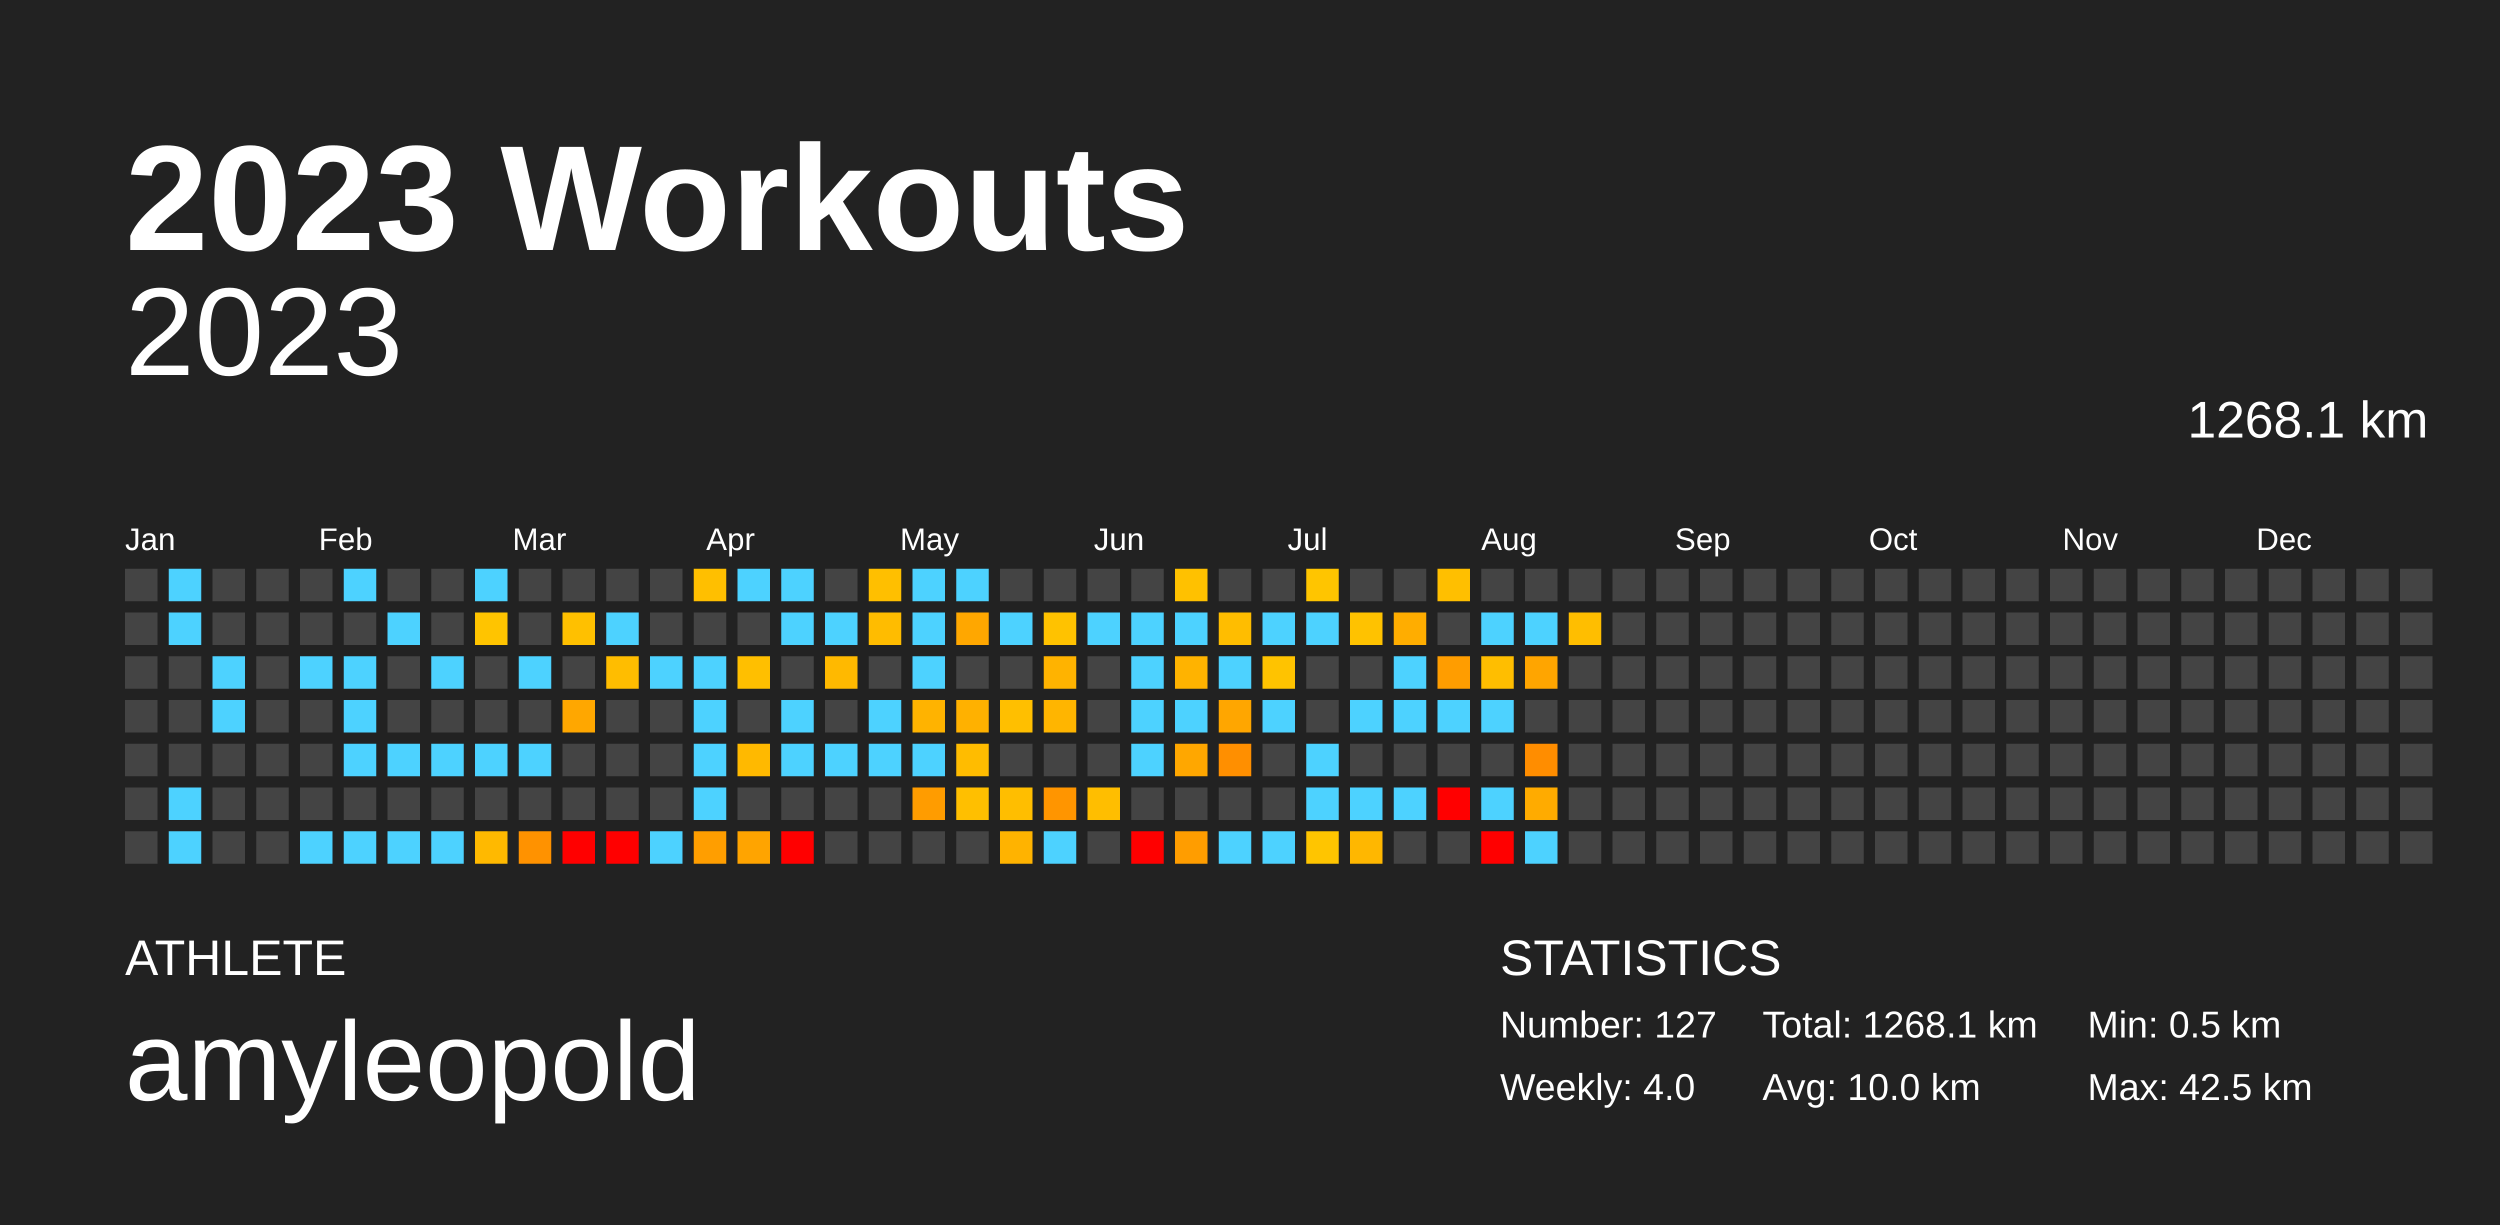
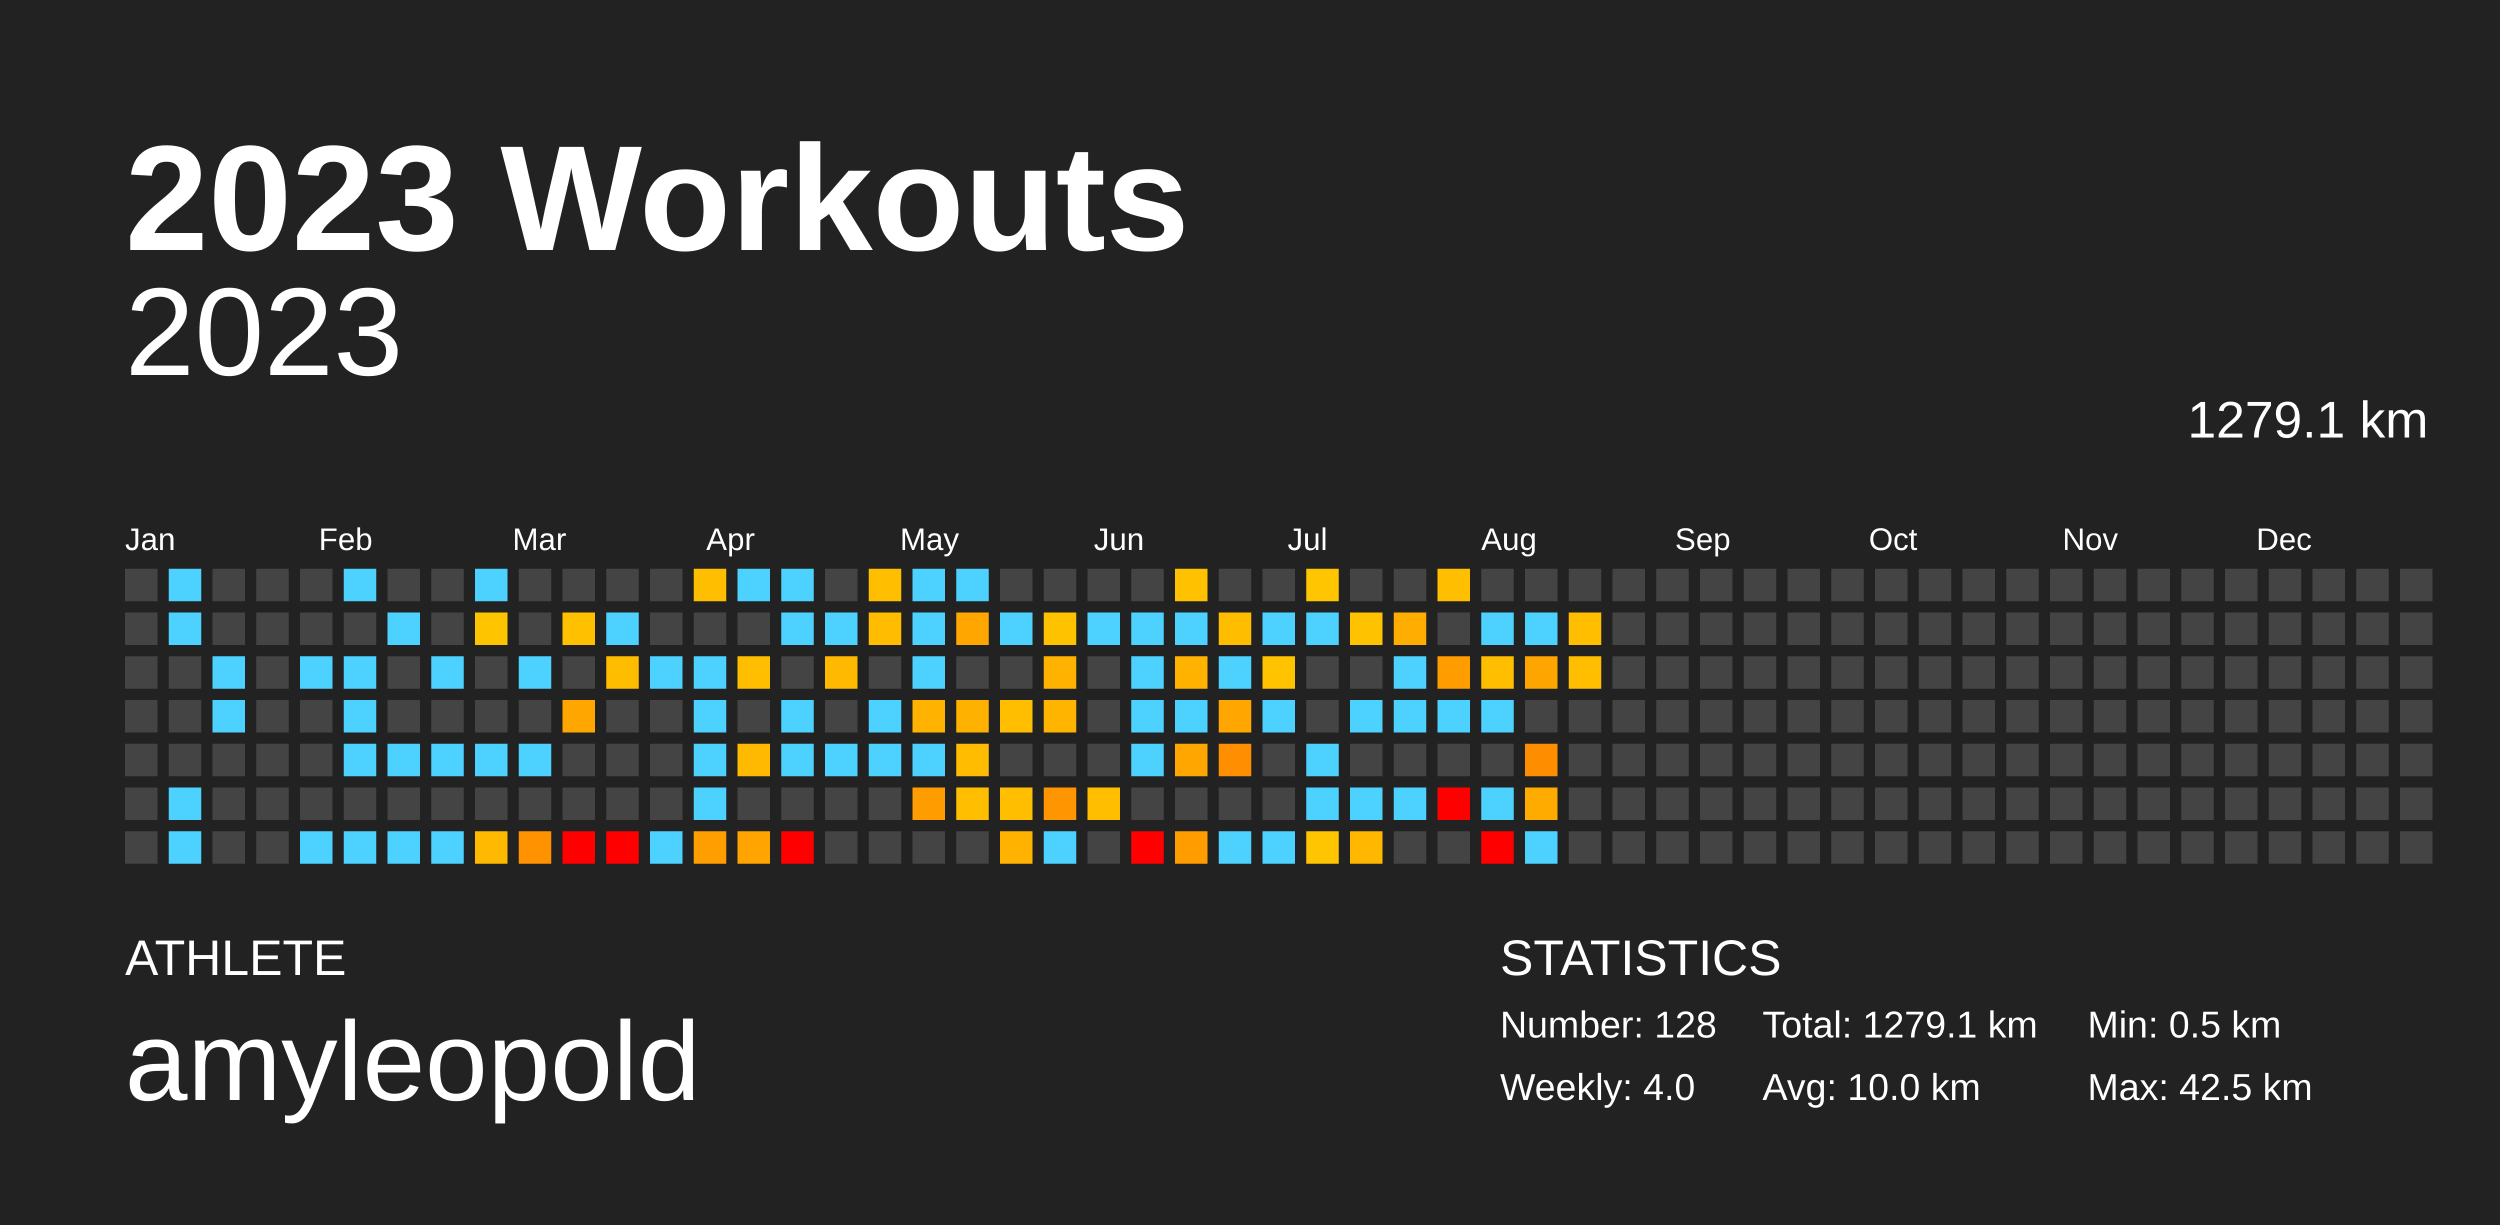
<svg xmlns="http://www.w3.org/2000/svg" baseProfile="full" height="98mm" version="1.1" viewBox="0,0,200,98" width="200mm">
  <defs />
  <rect fill="#222222" height="98" width="200" x="0" y="0" />
  <text fill="#FFFFFF" style="font-size:12px; font-family:Arial; font-weight:bold;" x="10" y="20">2023 Workouts</text>
  <text fill="#FFFFFF" style="font-size:4px; font-family:Arial" x="10" y="78">ATHLETE</text>
  <text fill="#FFFFFF" style="font-size:9px; font-family:Arial" x="10" y="88">amyleopold</text>
  <text fill="#FFFFFF" style="font-size:4px; font-family:Arial" x="120" y="78">STATISTICS</text>
-   <text fill="#FFFFFF" style="font-size:3px; font-family:Arial" x="120" y="83">Number: 127</text>
+   <text fill="#FFFFFF" style="font-size:3px; font-family:Arial" x="120" y="83">Number: 128</text>
  <text fill="#FFFFFF" style="font-size:3px; font-family:Arial" x="120" y="88">Weekly: 4.0</text>
-   <text fill="#FFFFFF" style="font-size:3px; font-family:Arial" x="141" y="83">Total: 1268.1 km</text>
+   <text fill="#FFFFFF" style="font-size:3px; font-family:Arial" x="141" y="83">Total: 1279.1 km</text>
  <text fill="#FFFFFF" style="font-size:3px; font-family:Arial" x="141" y="88">Avg: 10.0 km</text>
  <text fill="#FFFFFF" style="font-size:3px; font-family:Arial" x="167" y="83">Min: 0.5 km</text>
  <text fill="#FFFFFF" style="font-size:3px; font-family:Arial" x="167" y="88">Max: 42.5 km</text>
  <text alignment-baseline="hanging" fill="#FFFFFF" style="font-size:10.0px; font-family:Arial;" x="10" y="30">2023</text>
-   <text alignment-baseline="hanging" fill="#FFFFFF" style="font-size:4.125px; font-family:Arial;" x="175" y="35">1268.1 km</text>
+   <text alignment-baseline="hanging" fill="#FFFFFF" style="font-size:4.125px; font-family:Arial;" x="175" y="35">1279.1 km</text>
  <text fill="#FFFFFF" style="font-size:2.5px; font-family:Arial" x="10.0" y="44">Jan</text>
  <text fill="#FFFFFF" style="font-size:2.5px; font-family:Arial" x="25.5" y="44">Feb</text>
  <text fill="#FFFFFF" style="font-size:2.5px; font-family:Arial" x="41.0" y="44">Mar</text>
  <text fill="#FFFFFF" style="font-size:2.5px; font-family:Arial" x="56.5" y="44">Apr</text>
  <text fill="#FFFFFF" style="font-size:2.5px; font-family:Arial" x="72.0" y="44">May</text>
  <text fill="#FFFFFF" style="font-size:2.5px; font-family:Arial" x="87.5" y="44">Jun</text>
  <text fill="#FFFFFF" style="font-size:2.5px; font-family:Arial" x="103.0" y="44">Jul</text>
  <text fill="#FFFFFF" style="font-size:2.5px; font-family:Arial" x="118.5" y="44">Aug</text>
  <text fill="#FFFFFF" style="font-size:2.5px; font-family:Arial" x="134.0" y="44">Sep</text>
  <text fill="#FFFFFF" style="font-size:2.5px; font-family:Arial" x="149.5" y="44">Oct</text>
  <text fill="#FFFFFF" style="font-size:2.5px; font-family:Arial" x="165.0" y="44">Nov</text>
  <text fill="#FFFFFF" style="font-size:2.5px; font-family:Arial" x="180.5" y="44">Dec</text>
  <rect fill="#444444" height="2.6" width="2.6" x="10.0" y="45.5" />
  <rect fill="#444444" height="2.6" width="2.6" x="10.0" y="49.0" />
  <rect fill="#444444" height="2.6" width="2.6" x="10.0" y="52.5" />
  <rect fill="#444444" height="2.6" width="2.6" x="10.0" y="56.0" />
  <rect fill="#444444" height="2.6" width="2.6" x="10.0" y="59.5" />
  <rect fill="#444444" height="2.6" width="2.6" x="10.0" y="63.0" />
  <rect fill="#444444" height="2.6" width="2.6" x="10.0" y="66.5" />
  <rect fill="#4dd2ff" height="2.6" width="2.6" x="13.5" y="45.5" />
  <rect fill="#4dd2ff" height="2.6" width="2.6" x="13.5" y="49.0" />
  <rect fill="#444444" height="2.6" width="2.6" x="13.5" y="52.5" />
  <rect fill="#444444" height="2.6" width="2.6" x="13.5" y="56.0" />
  <rect fill="#444444" height="2.6" width="2.6" x="13.5" y="59.5" />
  <rect fill="#4dd2ff" height="2.6" width="2.6" x="13.5" y="63.0" />
  <rect fill="#4dd2ff" height="2.6" width="2.6" x="13.5" y="66.5" />
  <rect fill="#444444" height="2.6" width="2.6" x="17.0" y="45.5" />
  <rect fill="#444444" height="2.6" width="2.6" x="17.0" y="49.0" />
  <rect fill="#4dd2ff" height="2.6" width="2.6" x="17.0" y="52.5" />
  <rect fill="#4dd2ff" height="2.6" width="2.6" x="17.0" y="56.0" />
  <rect fill="#444444" height="2.6" width="2.6" x="17.0" y="59.5" />
  <rect fill="#444444" height="2.6" width="2.6" x="17.0" y="63.0" />
  <rect fill="#444444" height="2.6" width="2.6" x="17.0" y="66.5" />
  <rect fill="#444444" height="2.6" width="2.6" x="20.5" y="45.5" />
  <rect fill="#444444" height="2.6" width="2.6" x="20.5" y="49.0" />
  <rect fill="#444444" height="2.6" width="2.6" x="20.5" y="52.5" />
  <rect fill="#444444" height="2.6" width="2.6" x="20.5" y="56.0" />
  <rect fill="#444444" height="2.6" width="2.6" x="20.5" y="59.5" />
  <rect fill="#444444" height="2.6" width="2.6" x="20.5" y="63.0" />
  <rect fill="#444444" height="2.6" width="2.6" x="20.5" y="66.5" />
  <rect fill="#444444" height="2.6" width="2.6" x="24.0" y="45.5" />
  <rect fill="#444444" height="2.6" width="2.6" x="24.0" y="49.0" />
  <rect fill="#4dd2ff" height="2.6" width="2.6" x="24.0" y="52.5" />
  <rect fill="#444444" height="2.6" width="2.6" x="24.0" y="56.0" />
  <rect fill="#444444" height="2.6" width="2.6" x="24.0" y="59.5" />
  <rect fill="#444444" height="2.6" width="2.6" x="24.0" y="63.0" />
  <rect fill="#4dd2ff" height="2.6" width="2.6" x="24.0" y="66.5" />
  <rect fill="#4dd2ff" height="2.6" width="2.6" x="27.5" y="45.5" />
  <rect fill="#444444" height="2.6" width="2.6" x="27.5" y="49.0" />
  <rect fill="#4dd2ff" height="2.6" width="2.6" x="27.5" y="52.5" />
  <rect fill="#4dd2ff" height="2.6" width="2.6" x="27.5" y="56.0" />
  <rect fill="#4dd2ff" height="2.6" width="2.6" x="27.5" y="59.5" />
  <rect fill="#444444" height="2.6" width="2.6" x="27.5" y="63.0" />
  <rect fill="#4dd2ff" height="2.6" width="2.6" x="27.5" y="66.5" />
  <rect fill="#444444" height="2.6" width="2.6" x="31.0" y="45.5" />
  <rect fill="#4dd2ff" height="2.6" width="2.6" x="31.0" y="49.0" />
  <rect fill="#444444" height="2.6" width="2.6" x="31.0" y="52.5" />
  <rect fill="#444444" height="2.6" width="2.6" x="31.0" y="56.0" />
  <rect fill="#4dd2ff" height="2.6" width="2.6" x="31.0" y="59.5" />
  <rect fill="#444444" height="2.6" width="2.6" x="31.0" y="63.0" />
  <rect fill="#4dd2ff" height="2.6" width="2.6" x="31.0" y="66.5" />
  <rect fill="#444444" height="2.6" width="2.6" x="34.5" y="45.5" />
  <rect fill="#444444" height="2.6" width="2.6" x="34.5" y="49.0" />
  <rect fill="#4dd2ff" height="2.6" width="2.6" x="34.5" y="52.5" />
  <rect fill="#444444" height="2.6" width="2.6" x="34.5" y="56.0" />
  <rect fill="#4dd2ff" height="2.6" width="2.6" x="34.5" y="59.5" />
  <rect fill="#444444" height="2.6" width="2.6" x="34.5" y="63.0" />
  <rect fill="#4dd2ff" height="2.6" width="2.6" x="34.5" y="66.5" />
  <rect fill="#4dd2ff" height="2.6" width="2.6" x="38.0" y="45.5" />
  <rect fill="#ffc400" height="2.6" width="2.6" x="38.0" y="49.0" />
  <rect fill="#444444" height="2.6" width="2.6" x="38.0" y="52.5" />
  <rect fill="#444444" height="2.6" width="2.6" x="38.0" y="56.0" />
  <rect fill="#4dd2ff" height="2.6" width="2.6" x="38.0" y="59.5" />
  <rect fill="#444444" height="2.6" width="2.6" x="38.0" y="63.0" />
  <rect fill="#ffb900" height="2.6" width="2.6" x="38.0" y="66.5" />
  <rect fill="#444444" height="2.6" width="2.6" x="41.5" y="45.5" />
  <rect fill="#444444" height="2.6" width="2.6" x="41.5" y="49.0" />
  <rect fill="#4dd2ff" height="2.6" width="2.6" x="41.5" y="52.5" />
  <rect fill="#444444" height="2.6" width="2.6" x="41.5" y="56.0" />
  <rect fill="#4dd2ff" height="2.6" width="2.6" x="41.5" y="59.5" />
  <rect fill="#444444" height="2.6" width="2.6" x="41.5" y="63.0" />
  <rect fill="#ff9200" height="2.6" width="2.6" x="41.5" y="66.5" />
  <rect fill="#444444" height="2.6" width="2.6" x="45.0" y="45.5" />
  <rect fill="#ffc000" height="2.6" width="2.6" x="45.0" y="49.0" />
  <rect fill="#444444" height="2.6" width="2.6" x="45.0" y="52.5" />
  <rect fill="#ffa700" height="2.6" width="2.6" x="45.0" y="56.0" />
  <rect fill="#444444" height="2.6" width="2.6" x="45.0" y="59.5" />
  <rect fill="#444444" height="2.6" width="2.6" x="45.0" y="63.0" />
  <rect fill="red" height="2.6" width="2.6" x="45.0" y="66.5" />
  <rect fill="#444444" height="2.6" width="2.6" x="48.5" y="45.5" />
  <rect fill="#4dd2ff" height="2.6" width="2.6" x="48.5" y="49.0" />
  <rect fill="#ffbd00" height="2.6" width="2.6" x="48.5" y="52.5" />
  <rect fill="#444444" height="2.6" width="2.6" x="48.5" y="56.0" />
  <rect fill="#444444" height="2.6" width="2.6" x="48.5" y="59.5" />
  <rect fill="#444444" height="2.6" width="2.6" x="48.5" y="63.0" />
  <rect fill="red" height="2.6" width="2.6" x="48.5" y="66.5" />
  <rect fill="#444444" height="2.6" width="2.6" x="52.0" y="45.5" />
  <rect fill="#444444" height="2.6" width="2.6" x="52.0" y="49.0" />
  <rect fill="#4dd2ff" height="2.6" width="2.6" x="52.0" y="52.5" />
  <rect fill="#444444" height="2.6" width="2.6" x="52.0" y="56.0" />
  <rect fill="#444444" height="2.6" width="2.6" x="52.0" y="59.5" />
  <rect fill="#444444" height="2.6" width="2.6" x="52.0" y="63.0" />
  <rect fill="#4dd2ff" height="2.6" width="2.6" x="52.0" y="66.5" />
  <rect fill="#ffbf00" height="2.6" width="2.6" x="55.5" y="45.5" />
  <rect fill="#444444" height="2.6" width="2.6" x="55.5" y="49.0" />
  <rect fill="#4dd2ff" height="2.6" width="2.6" x="55.5" y="52.5" />
  <rect fill="#4dd2ff" height="2.6" width="2.6" x="55.5" y="56.0" />
  <rect fill="#4dd2ff" height="2.6" width="2.6" x="55.5" y="59.5" />
  <rect fill="#4dd2ff" height="2.6" width="2.6" x="55.5" y="63.0" />
  <rect fill="#ff9e00" height="2.6" width="2.6" x="55.5" y="66.5" />
  <rect fill="#4dd2ff" height="2.6" width="2.6" x="59.0" y="45.5" />
  <rect fill="#444444" height="2.6" width="2.6" x="59.0" y="49.0" />
  <rect fill="#ffbf00" height="2.6" width="2.6" x="59.0" y="52.5" />
  <rect fill="#444444" height="2.6" width="2.6" x="59.0" y="56.0" />
  <rect fill="#ffb900" height="2.6" width="2.6" x="59.0" y="59.5" />
  <rect fill="#444444" height="2.6" width="2.6" x="59.0" y="63.0" />
  <rect fill="#ffa400" height="2.6" width="2.6" x="59.0" y="66.5" />
  <rect fill="#4dd2ff" height="2.6" width="2.6" x="62.5" y="45.5" />
  <rect fill="#4dd2ff" height="2.6" width="2.6" x="62.5" y="49.0" />
  <rect fill="#444444" height="2.6" width="2.6" x="62.5" y="52.5" />
  <rect fill="#4dd2ff" height="2.6" width="2.6" x="62.5" y="56.0" />
  <rect fill="#4dd2ff" height="2.6" width="2.6" x="62.5" y="59.5" />
  <rect fill="#444444" height="2.6" width="2.6" x="62.5" y="63.0" />
  <rect fill="red" height="2.6" width="2.6" x="62.5" y="66.5" />
  <rect fill="#444444" height="2.6" width="2.6" x="66.0" y="45.5" />
  <rect fill="#4dd2ff" height="2.6" width="2.6" x="66.0" y="49.0" />
  <rect fill="#ffb900" height="2.6" width="2.6" x="66.0" y="52.5" />
  <rect fill="#444444" height="2.6" width="2.6" x="66.0" y="56.0" />
  <rect fill="#4dd2ff" height="2.6" width="2.6" x="66.0" y="59.5" />
  <rect fill="#444444" height="2.6" width="2.6" x="66.0" y="63.0" />
  <rect fill="#444444" height="2.6" width="2.6" x="66.0" y="66.5" />
  <rect fill="#ffbf00" height="2.6" width="2.6" x="69.5" y="45.5" />
  <rect fill="#ffbc00" height="2.6" width="2.6" x="69.5" y="49.0" />
  <rect fill="#444444" height="2.6" width="2.6" x="69.5" y="52.5" />
  <rect fill="#4dd2ff" height="2.6" width="2.6" x="69.5" y="56.0" />
  <rect fill="#4dd2ff" height="2.6" width="2.6" x="69.5" y="59.5" />
  <rect fill="#444444" height="2.6" width="2.6" x="69.5" y="63.0" />
  <rect fill="#444444" height="2.6" width="2.6" x="69.5" y="66.5" />
  <rect fill="#4dd2ff" height="2.6" width="2.6" x="73.0" y="45.5" />
  <rect fill="#4dd2ff" height="2.6" width="2.6" x="73.0" y="49.0" />
  <rect fill="#4dd2ff" height="2.6" width="2.6" x="73.0" y="52.5" />
  <rect fill="#ffb300" height="2.6" width="2.6" x="73.0" y="56.0" />
  <rect fill="#4dd2ff" height="2.6" width="2.6" x="73.0" y="59.5" />
  <rect fill="#ff9c00" height="2.6" width="2.6" x="73.0" y="63.0" />
  <rect fill="#444444" height="2.6" width="2.6" x="73.0" y="66.5" />
  <rect fill="#4dd2ff" height="2.6" width="2.6" x="76.5" y="45.5" />
  <rect fill="#ffa700" height="2.6" width="2.6" x="76.5" y="49.0" />
  <rect fill="#444444" height="2.6" width="2.6" x="76.5" y="52.5" />
  <rect fill="#ffb100" height="2.6" width="2.6" x="76.5" y="56.0" />
  <rect fill="#ffbc00" height="2.6" width="2.6" x="76.5" y="59.5" />
  <rect fill="#ffbf00" height="2.6" width="2.6" x="76.5" y="63.0" />
  <rect fill="#444444" height="2.6" width="2.6" x="76.5" y="66.5" />
  <rect fill="#444444" height="2.6" width="2.6" x="80.0" y="45.5" />
  <rect fill="#4dd2ff" height="2.6" width="2.6" x="80.0" y="49.0" />
  <rect fill="#444444" height="2.6" width="2.6" x="80.0" y="52.5" />
  <rect fill="#ffbf00" height="2.6" width="2.6" x="80.0" y="56.0" />
  <rect fill="#444444" height="2.6" width="2.6" x="80.0" y="59.5" />
  <rect fill="#ffbe00" height="2.6" width="2.6" x="80.0" y="63.0" />
  <rect fill="#ffb300" height="2.6" width="2.6" x="80.0" y="66.5" />
  <rect fill="#444444" height="2.6" width="2.6" x="83.5" y="45.5" />
  <rect fill="#ffc200" height="2.6" width="2.6" x="83.5" y="49.0" />
  <rect fill="#ffb300" height="2.6" width="2.6" x="83.5" y="52.5" />
  <rect fill="#ffb500" height="2.6" width="2.6" x="83.5" y="56.0" />
  <rect fill="#444444" height="2.6" width="2.6" x="83.5" y="59.5" />
  <rect fill="#ff9500" height="2.6" width="2.6" x="83.5" y="63.0" />
  <rect fill="#4dd2ff" height="2.6" width="2.6" x="83.5" y="66.5" />
  <rect fill="#444444" height="2.6" width="2.6" x="87.0" y="45.5" />
  <rect fill="#4dd2ff" height="2.6" width="2.6" x="87.0" y="49.0" />
  <rect fill="#444444" height="2.6" width="2.6" x="87.0" y="52.5" />
  <rect fill="#444444" height="2.6" width="2.6" x="87.0" y="56.0" />
  <rect fill="#444444" height="2.6" width="2.6" x="87.0" y="59.5" />
  <rect fill="#ffbe00" height="2.6" width="2.6" x="87.0" y="63.0" />
  <rect fill="#444444" height="2.6" width="2.6" x="87.0" y="66.5" />
  <rect fill="#444444" height="2.6" width="2.6" x="90.5" y="45.5" />
  <rect fill="#4dd2ff" height="2.6" width="2.6" x="90.5" y="49.0" />
  <rect fill="#4dd2ff" height="2.6" width="2.6" x="90.5" y="52.5" />
  <rect fill="#4dd2ff" height="2.6" width="2.6" x="90.5" y="56.0" />
  <rect fill="#4dd2ff" height="2.6" width="2.6" x="90.5" y="59.5" />
  <rect fill="#444444" height="2.6" width="2.6" x="90.5" y="63.0" />
  <rect fill="red" height="2.6" width="2.6" x="90.5" y="66.5" />
  <rect fill="#ffc100" height="2.6" width="2.6" x="94.0" y="45.5" />
  <rect fill="#4dd2ff" height="2.6" width="2.6" x="94.0" y="49.0" />
  <rect fill="#ffb300" height="2.6" width="2.6" x="94.0" y="52.5" />
  <rect fill="#4dd2ff" height="2.6" width="2.6" x="94.0" y="56.0" />
  <rect fill="#ffa700" height="2.6" width="2.6" x="94.0" y="59.5" />
  <rect fill="#444444" height="2.6" width="2.6" x="94.0" y="63.0" />
  <rect fill="#ff9d00" height="2.6" width="2.6" x="94.0" y="66.5" />
  <rect fill="#444444" height="2.6" width="2.6" x="97.5" y="45.5" />
  <rect fill="#ffbd00" height="2.6" width="2.6" x="97.5" y="49.0" />
  <rect fill="#4dd2ff" height="2.6" width="2.6" x="97.5" y="52.5" />
  <rect fill="#ffa600" height="2.6" width="2.6" x="97.5" y="56.0" />
  <rect fill="#ff8f00" height="2.6" width="2.6" x="97.5" y="59.5" />
  <rect fill="#444444" height="2.6" width="2.6" x="97.5" y="63.0" />
  <rect fill="#4dd2ff" height="2.6" width="2.6" x="97.5" y="66.5" />
  <rect fill="#444444" height="2.6" width="2.6" x="101.0" y="45.5" />
  <rect fill="#4dd2ff" height="2.6" width="2.6" x="101.0" y="49.0" />
  <rect fill="#ffc300" height="2.6" width="2.6" x="101.0" y="52.5" />
  <rect fill="#4dd2ff" height="2.6" width="2.6" x="101.0" y="56.0" />
  <rect fill="#444444" height="2.6" width="2.6" x="101.0" y="59.5" />
  <rect fill="#444444" height="2.6" width="2.6" x="101.0" y="63.0" />
  <rect fill="#4dd2ff" height="2.6" width="2.6" x="101.0" y="66.5" />
  <rect fill="#ffc500" height="2.6" width="2.6" x="104.5" y="45.5" />
  <rect fill="#4dd2ff" height="2.6" width="2.6" x="104.5" y="49.0" />
  <rect fill="#444444" height="2.6" width="2.6" x="104.5" y="52.5" />
  <rect fill="#444444" height="2.6" width="2.6" x="104.5" y="56.0" />
  <rect fill="#4dd2ff" height="2.6" width="2.6" x="104.5" y="59.5" />
  <rect fill="#4dd2ff" height="2.6" width="2.6" x="104.5" y="63.0" />
  <rect fill="#ffc500" height="2.6" width="2.6" x="104.5" y="66.5" />
  <rect fill="#444444" height="2.6" width="2.6" x="108.0" y="45.5" />
  <rect fill="#ffc200" height="2.6" width="2.6" x="108.0" y="49.0" />
  <rect fill="#444444" height="2.6" width="2.6" x="108.0" y="52.5" />
  <rect fill="#4dd2ff" height="2.6" width="2.6" x="108.0" y="56.0" />
  <rect fill="#444444" height="2.6" width="2.6" x="108.0" y="59.5" />
  <rect fill="#4dd2ff" height="2.6" width="2.6" x="108.0" y="63.0" />
  <rect fill="#ffb700" height="2.6" width="2.6" x="108.0" y="66.5" />
  <rect fill="#444444" height="2.6" width="2.6" x="111.5" y="45.5" />
  <rect fill="#ffad00" height="2.6" width="2.6" x="111.5" y="49.0" />
  <rect fill="#4dd2ff" height="2.6" width="2.6" x="111.5" y="52.5" />
  <rect fill="#4dd2ff" height="2.6" width="2.6" x="111.5" y="56.0" />
  <rect fill="#444444" height="2.6" width="2.6" x="111.5" y="59.5" />
  <rect fill="#4dd2ff" height="2.6" width="2.6" x="111.5" y="63.0" />
  <rect fill="#444444" height="2.6" width="2.6" x="111.5" y="66.5" />
  <rect fill="#ffbf00" height="2.6" width="2.6" x="115.0" y="45.5" />
  <rect fill="#444444" height="2.6" width="2.6" x="115.0" y="49.0" />
  <rect fill="#ff9d00" height="2.6" width="2.6" x="115.0" y="52.5" />
  <rect fill="#4dd2ff" height="2.6" width="2.6" x="115.0" y="56.0" />
  <rect fill="#444444" height="2.6" width="2.6" x="115.0" y="59.5" />
  <rect fill="red" height="2.6" width="2.6" x="115.0" y="63.0" />
  <rect fill="#444444" height="2.6" width="2.6" x="115.0" y="66.5" />
  <rect fill="#444444" height="2.6" width="2.6" x="118.5" y="45.5" />
  <rect fill="#4dd2ff" height="2.6" width="2.6" x="118.5" y="49.0" />
  <rect fill="#ffbe00" height="2.6" width="2.6" x="118.5" y="52.5" />
  <rect fill="#4dd2ff" height="2.6" width="2.6" x="118.5" y="56.0" />
  <rect fill="#444444" height="2.6" width="2.6" x="118.5" y="59.5" />
  <rect fill="#4dd2ff" height="2.6" width="2.6" x="118.5" y="63.0" />
  <rect fill="red" height="2.6" width="2.6" x="118.5" y="66.5" />
  <rect fill="#444444" height="2.6" width="2.6" x="122.0" y="45.5" />
  <rect fill="#4dd2ff" height="2.6" width="2.6" x="122.0" y="49.0" />
  <rect fill="#ffa500" height="2.6" width="2.6" x="122.0" y="52.5" />
  <rect fill="#444444" height="2.6" width="2.6" x="122.0" y="56.0" />
  <rect fill="#ff8d00" height="2.6" width="2.6" x="122.0" y="59.5" />
  <rect fill="#ffab00" height="2.6" width="2.6" x="122.0" y="63.0" />
  <rect fill="#4dd2ff" height="2.6" width="2.6" x="122.0" y="66.5" />
  <rect fill="#444444" height="2.6" width="2.6" x="125.5" y="45.5" />
  <rect fill="#ffbe00" height="2.6" width="2.6" x="125.5" y="49.0" />
-   <rect fill="#444444" height="2.6" width="2.6" x="125.5" y="52.5" />
+   <rect fill="#ffbf00" height="2.6" width="2.6" x="125.5" y="52.5" />
  <rect fill="#444444" height="2.6" width="2.6" x="125.5" y="56.0" />
  <rect fill="#444444" height="2.6" width="2.6" x="125.5" y="59.5" />
  <rect fill="#444444" height="2.6" width="2.6" x="125.5" y="63.0" />
  <rect fill="#444444" height="2.6" width="2.6" x="125.5" y="66.5" />
  <rect fill="#444444" height="2.6" width="2.6" x="129.0" y="45.5" />
  <rect fill="#444444" height="2.6" width="2.6" x="129.0" y="49.0" />
  <rect fill="#444444" height="2.6" width="2.6" x="129.0" y="52.5" />
  <rect fill="#444444" height="2.6" width="2.6" x="129.0" y="56.0" />
  <rect fill="#444444" height="2.6" width="2.6" x="129.0" y="59.5" />
  <rect fill="#444444" height="2.6" width="2.6" x="129.0" y="63.0" />
  <rect fill="#444444" height="2.6" width="2.6" x="129.0" y="66.5" />
  <rect fill="#444444" height="2.6" width="2.6" x="132.5" y="45.5" />
  <rect fill="#444444" height="2.6" width="2.6" x="132.5" y="49.0" />
  <rect fill="#444444" height="2.6" width="2.6" x="132.5" y="52.5" />
  <rect fill="#444444" height="2.6" width="2.6" x="132.5" y="56.0" />
  <rect fill="#444444" height="2.6" width="2.6" x="132.5" y="59.5" />
  <rect fill="#444444" height="2.6" width="2.6" x="132.5" y="63.0" />
  <rect fill="#444444" height="2.6" width="2.6" x="132.5" y="66.5" />
  <rect fill="#444444" height="2.6" width="2.6" x="136.0" y="45.5" />
  <rect fill="#444444" height="2.6" width="2.6" x="136.0" y="49.0" />
  <rect fill="#444444" height="2.6" width="2.6" x="136.0" y="52.5" />
  <rect fill="#444444" height="2.6" width="2.6" x="136.0" y="56.0" />
  <rect fill="#444444" height="2.6" width="2.6" x="136.0" y="59.5" />
  <rect fill="#444444" height="2.6" width="2.6" x="136.0" y="63.0" />
  <rect fill="#444444" height="2.6" width="2.6" x="136.0" y="66.5" />
  <rect fill="#444444" height="2.6" width="2.6" x="139.5" y="45.5" />
  <rect fill="#444444" height="2.6" width="2.6" x="139.5" y="49.0" />
  <rect fill="#444444" height="2.6" width="2.6" x="139.5" y="52.5" />
  <rect fill="#444444" height="2.6" width="2.6" x="139.5" y="56.0" />
  <rect fill="#444444" height="2.6" width="2.6" x="139.5" y="59.5" />
  <rect fill="#444444" height="2.6" width="2.6" x="139.5" y="63.0" />
  <rect fill="#444444" height="2.6" width="2.6" x="139.5" y="66.5" />
  <rect fill="#444444" height="2.6" width="2.6" x="143.0" y="45.5" />
  <rect fill="#444444" height="2.6" width="2.6" x="143.0" y="49.0" />
  <rect fill="#444444" height="2.6" width="2.6" x="143.0" y="52.5" />
  <rect fill="#444444" height="2.6" width="2.6" x="143.0" y="56.0" />
  <rect fill="#444444" height="2.6" width="2.6" x="143.0" y="59.5" />
  <rect fill="#444444" height="2.6" width="2.6" x="143.0" y="63.0" />
  <rect fill="#444444" height="2.6" width="2.6" x="143.0" y="66.5" />
  <rect fill="#444444" height="2.6" width="2.6" x="146.5" y="45.5" />
  <rect fill="#444444" height="2.6" width="2.6" x="146.5" y="49.0" />
  <rect fill="#444444" height="2.6" width="2.6" x="146.5" y="52.5" />
  <rect fill="#444444" height="2.6" width="2.6" x="146.5" y="56.0" />
  <rect fill="#444444" height="2.6" width="2.6" x="146.5" y="59.5" />
  <rect fill="#444444" height="2.6" width="2.6" x="146.5" y="63.0" />
  <rect fill="#444444" height="2.6" width="2.6" x="146.5" y="66.5" />
  <rect fill="#444444" height="2.6" width="2.6" x="150.0" y="45.5" />
  <rect fill="#444444" height="2.6" width="2.6" x="150.0" y="49.0" />
  <rect fill="#444444" height="2.6" width="2.6" x="150.0" y="52.5" />
  <rect fill="#444444" height="2.6" width="2.6" x="150.0" y="56.0" />
  <rect fill="#444444" height="2.6" width="2.6" x="150.0" y="59.5" />
  <rect fill="#444444" height="2.6" width="2.6" x="150.0" y="63.0" />
  <rect fill="#444444" height="2.6" width="2.6" x="150.0" y="66.5" />
  <rect fill="#444444" height="2.6" width="2.6" x="153.5" y="45.5" />
  <rect fill="#444444" height="2.6" width="2.6" x="153.5" y="49.0" />
  <rect fill="#444444" height="2.6" width="2.6" x="153.5" y="52.5" />
  <rect fill="#444444" height="2.6" width="2.6" x="153.5" y="56.0" />
  <rect fill="#444444" height="2.6" width="2.6" x="153.5" y="59.5" />
  <rect fill="#444444" height="2.6" width="2.6" x="153.5" y="63.0" />
  <rect fill="#444444" height="2.6" width="2.6" x="153.5" y="66.5" />
  <rect fill="#444444" height="2.6" width="2.6" x="157.0" y="45.5" />
  <rect fill="#444444" height="2.6" width="2.6" x="157.0" y="49.0" />
  <rect fill="#444444" height="2.6" width="2.6" x="157.0" y="52.5" />
  <rect fill="#444444" height="2.6" width="2.6" x="157.0" y="56.0" />
  <rect fill="#444444" height="2.6" width="2.6" x="157.0" y="59.5" />
  <rect fill="#444444" height="2.6" width="2.6" x="157.0" y="63.0" />
  <rect fill="#444444" height="2.6" width="2.6" x="157.0" y="66.5" />
  <rect fill="#444444" height="2.6" width="2.6" x="160.5" y="45.5" />
  <rect fill="#444444" height="2.6" width="2.6" x="160.5" y="49.0" />
  <rect fill="#444444" height="2.6" width="2.6" x="160.5" y="52.5" />
  <rect fill="#444444" height="2.6" width="2.6" x="160.5" y="56.0" />
  <rect fill="#444444" height="2.6" width="2.6" x="160.5" y="59.5" />
  <rect fill="#444444" height="2.6" width="2.6" x="160.5" y="63.0" />
  <rect fill="#444444" height="2.6" width="2.6" x="160.5" y="66.5" />
  <rect fill="#444444" height="2.6" width="2.6" x="164.0" y="45.5" />
  <rect fill="#444444" height="2.6" width="2.6" x="164.0" y="49.0" />
  <rect fill="#444444" height="2.6" width="2.6" x="164.0" y="52.5" />
  <rect fill="#444444" height="2.6" width="2.6" x="164.0" y="56.0" />
  <rect fill="#444444" height="2.6" width="2.6" x="164.0" y="59.5" />
  <rect fill="#444444" height="2.6" width="2.6" x="164.0" y="63.0" />
  <rect fill="#444444" height="2.6" width="2.6" x="164.0" y="66.5" />
  <rect fill="#444444" height="2.6" width="2.6" x="167.5" y="45.5" />
  <rect fill="#444444" height="2.6" width="2.6" x="167.5" y="49.0" />
  <rect fill="#444444" height="2.6" width="2.6" x="167.5" y="52.5" />
  <rect fill="#444444" height="2.6" width="2.6" x="167.5" y="56.0" />
  <rect fill="#444444" height="2.6" width="2.6" x="167.5" y="59.5" />
  <rect fill="#444444" height="2.6" width="2.6" x="167.5" y="63.0" />
  <rect fill="#444444" height="2.6" width="2.6" x="167.5" y="66.5" />
  <rect fill="#444444" height="2.6" width="2.6" x="171.0" y="45.5" />
  <rect fill="#444444" height="2.6" width="2.6" x="171.0" y="49.0" />
  <rect fill="#444444" height="2.6" width="2.6" x="171.0" y="52.5" />
  <rect fill="#444444" height="2.6" width="2.6" x="171.0" y="56.0" />
  <rect fill="#444444" height="2.6" width="2.6" x="171.0" y="59.5" />
  <rect fill="#444444" height="2.6" width="2.6" x="171.0" y="63.0" />
  <rect fill="#444444" height="2.6" width="2.6" x="171.0" y="66.5" />
  <rect fill="#444444" height="2.6" width="2.6" x="174.5" y="45.5" />
  <rect fill="#444444" height="2.6" width="2.6" x="174.5" y="49.0" />
  <rect fill="#444444" height="2.6" width="2.6" x="174.5" y="52.5" />
  <rect fill="#444444" height="2.6" width="2.6" x="174.5" y="56.0" />
  <rect fill="#444444" height="2.6" width="2.6" x="174.5" y="59.5" />
  <rect fill="#444444" height="2.6" width="2.6" x="174.5" y="63.0" />
  <rect fill="#444444" height="2.6" width="2.6" x="174.5" y="66.5" />
  <rect fill="#444444" height="2.6" width="2.6" x="178.0" y="45.5" />
  <rect fill="#444444" height="2.6" width="2.6" x="178.0" y="49.0" />
  <rect fill="#444444" height="2.6" width="2.6" x="178.0" y="52.5" />
  <rect fill="#444444" height="2.6" width="2.6" x="178.0" y="56.0" />
  <rect fill="#444444" height="2.6" width="2.6" x="178.0" y="59.5" />
  <rect fill="#444444" height="2.6" width="2.6" x="178.0" y="63.0" />
  <rect fill="#444444" height="2.6" width="2.6" x="178.0" y="66.5" />
  <rect fill="#444444" height="2.6" width="2.6" x="181.5" y="45.5" />
  <rect fill="#444444" height="2.6" width="2.6" x="181.5" y="49.0" />
  <rect fill="#444444" height="2.6" width="2.6" x="181.5" y="52.5" />
  <rect fill="#444444" height="2.6" width="2.6" x="181.5" y="56.0" />
  <rect fill="#444444" height="2.6" width="2.6" x="181.5" y="59.5" />
  <rect fill="#444444" height="2.6" width="2.6" x="181.5" y="63.0" />
  <rect fill="#444444" height="2.6" width="2.6" x="181.5" y="66.5" />
  <rect fill="#444444" height="2.6" width="2.6" x="185.0" y="45.5" />
  <rect fill="#444444" height="2.6" width="2.6" x="185.0" y="49.0" />
  <rect fill="#444444" height="2.6" width="2.6" x="185.0" y="52.5" />
  <rect fill="#444444" height="2.6" width="2.6" x="185.0" y="56.0" />
  <rect fill="#444444" height="2.6" width="2.6" x="185.0" y="59.5" />
  <rect fill="#444444" height="2.6" width="2.6" x="185.0" y="63.0" />
  <rect fill="#444444" height="2.6" width="2.6" x="185.0" y="66.5" />
  <rect fill="#444444" height="2.6" width="2.6" x="188.5" y="45.5" />
  <rect fill="#444444" height="2.6" width="2.6" x="188.5" y="49.0" />
  <rect fill="#444444" height="2.6" width="2.6" x="188.5" y="52.5" />
  <rect fill="#444444" height="2.6" width="2.6" x="188.5" y="56.0" />
  <rect fill="#444444" height="2.6" width="2.6" x="188.5" y="59.5" />
  <rect fill="#444444" height="2.6" width="2.6" x="188.5" y="63.0" />
  <rect fill="#444444" height="2.6" width="2.6" x="188.5" y="66.5" />
  <rect fill="#444444" height="2.6" width="2.6" x="192.0" y="45.5" />
  <rect fill="#444444" height="2.6" width="2.6" x="192.0" y="49.0" />
  <rect fill="#444444" height="2.6" width="2.6" x="192.0" y="52.5" />
  <rect fill="#444444" height="2.6" width="2.6" x="192.0" y="56.0" />
  <rect fill="#444444" height="2.6" width="2.6" x="192.0" y="59.5" />
  <rect fill="#444444" height="2.6" width="2.6" x="192.0" y="63.0" />
  <rect fill="#444444" height="2.6" width="2.6" x="192.0" y="66.5" />
</svg>
